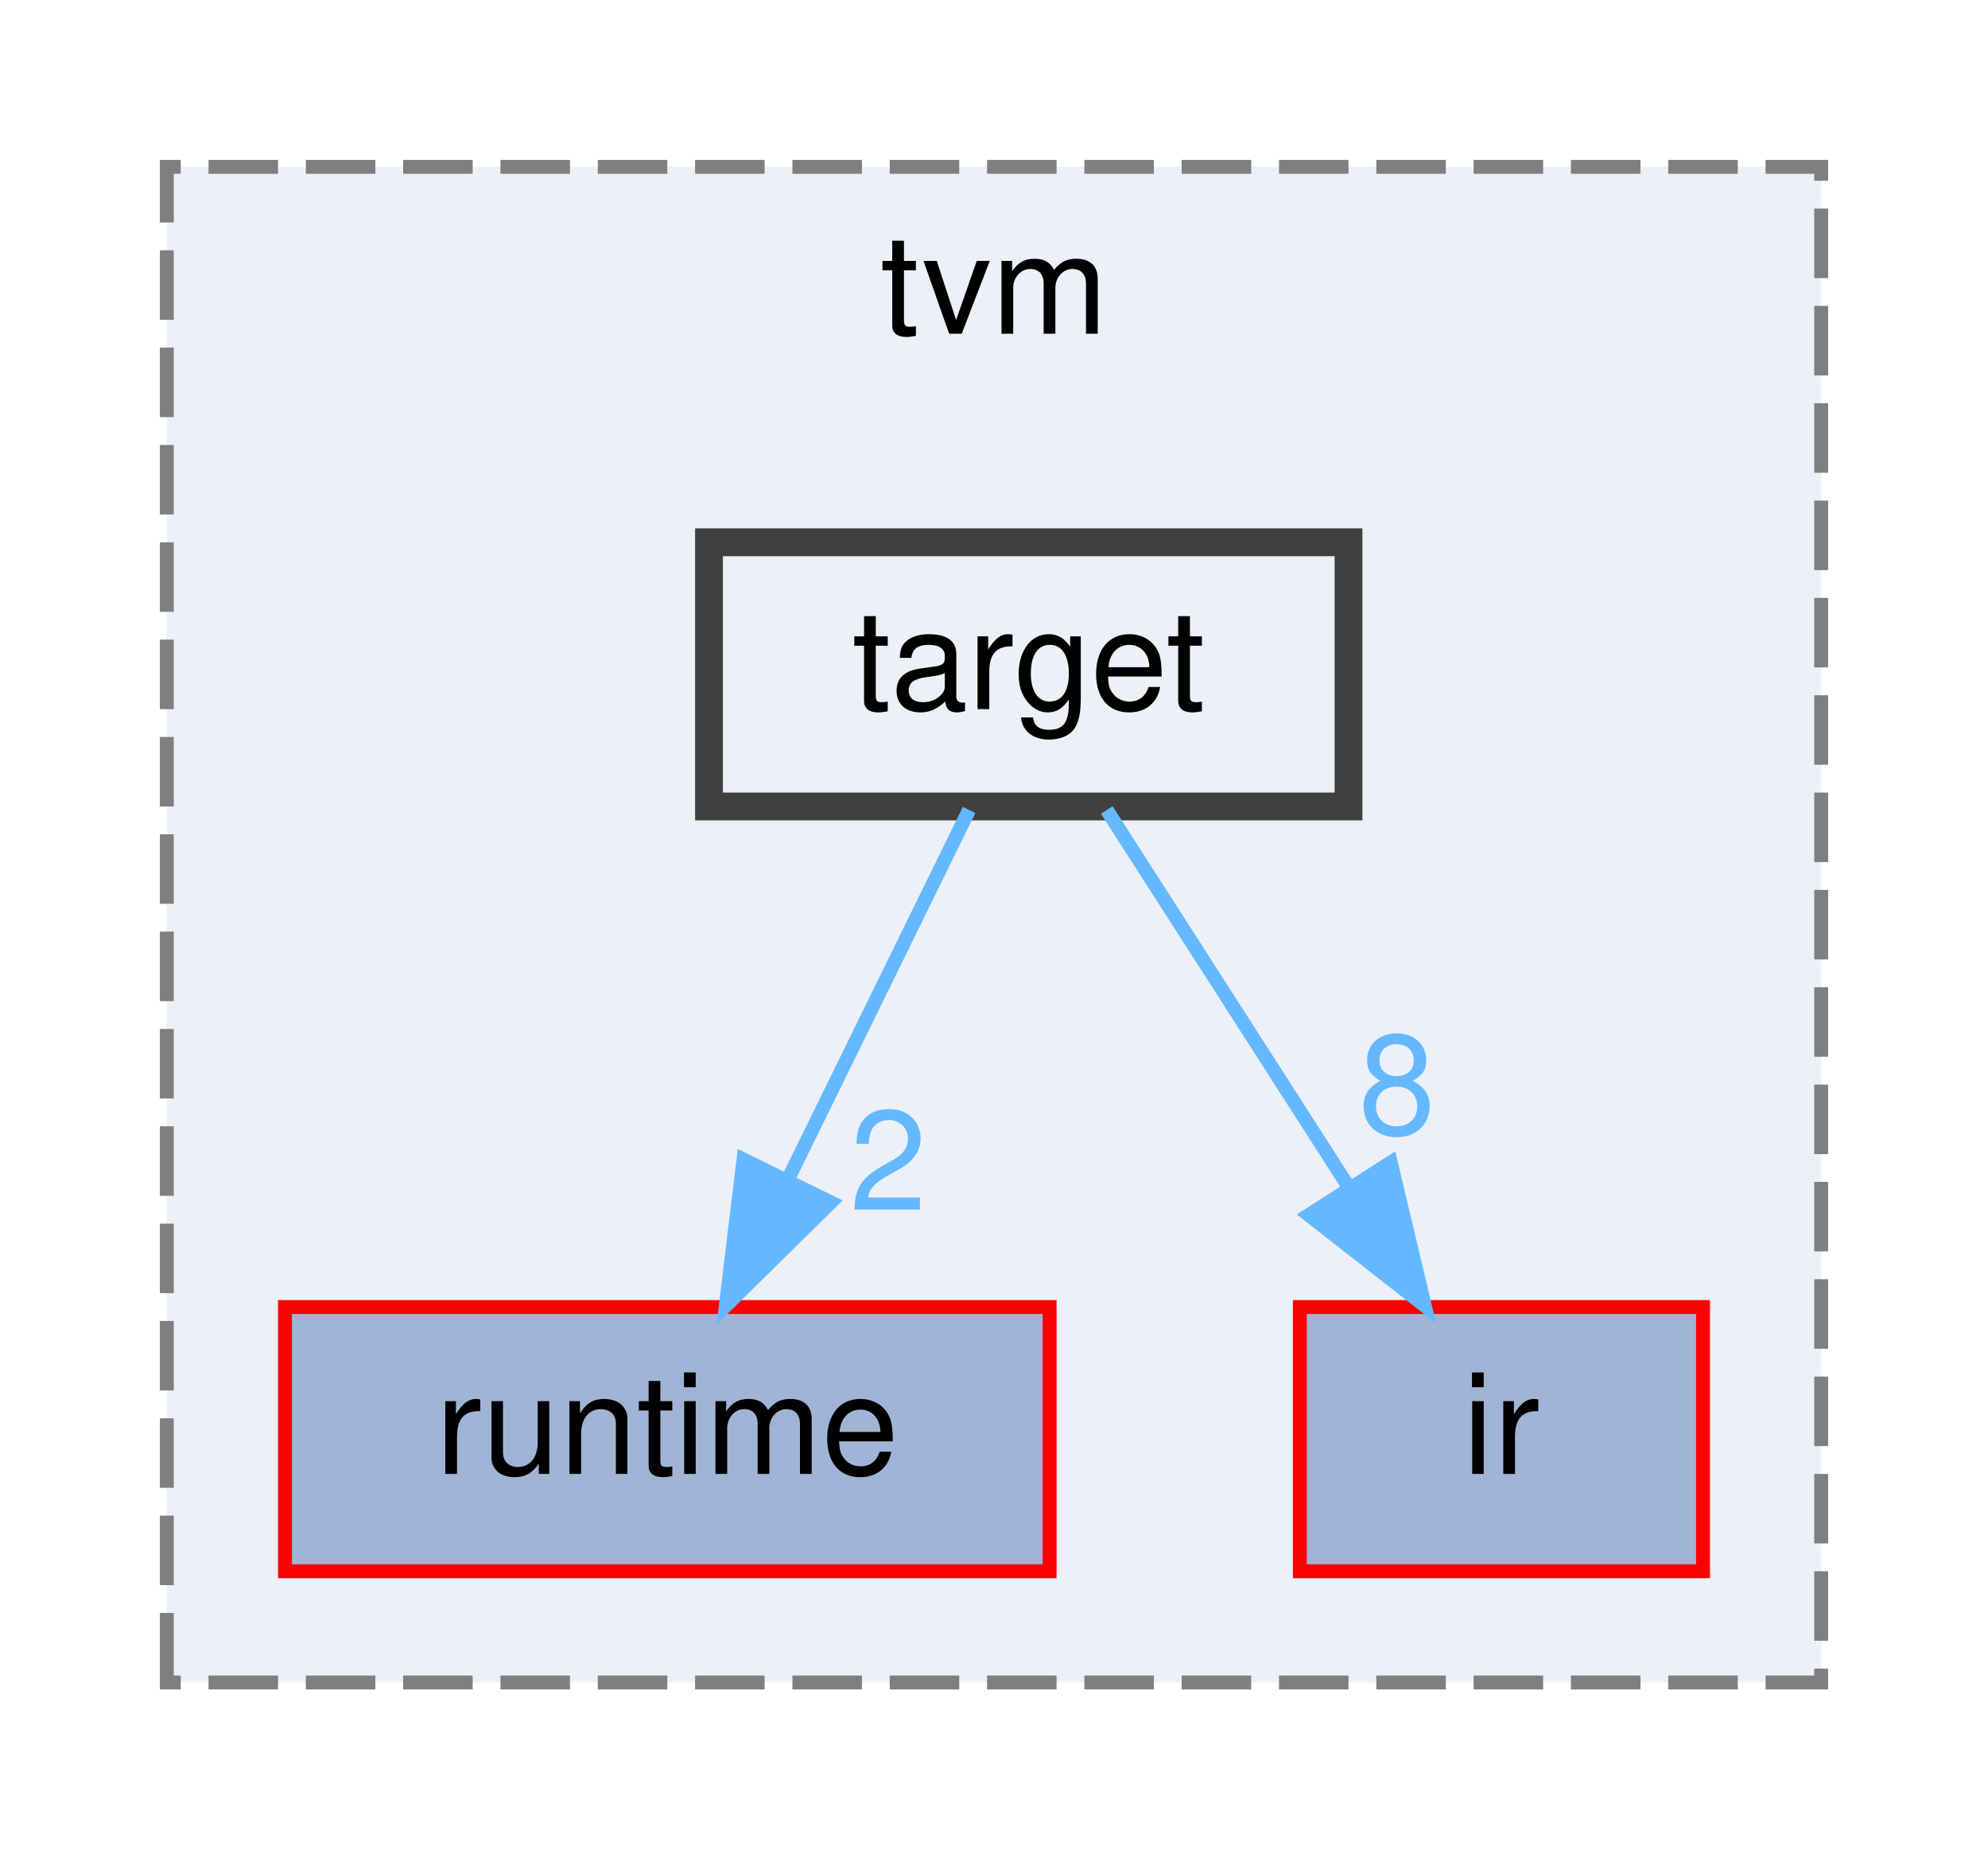
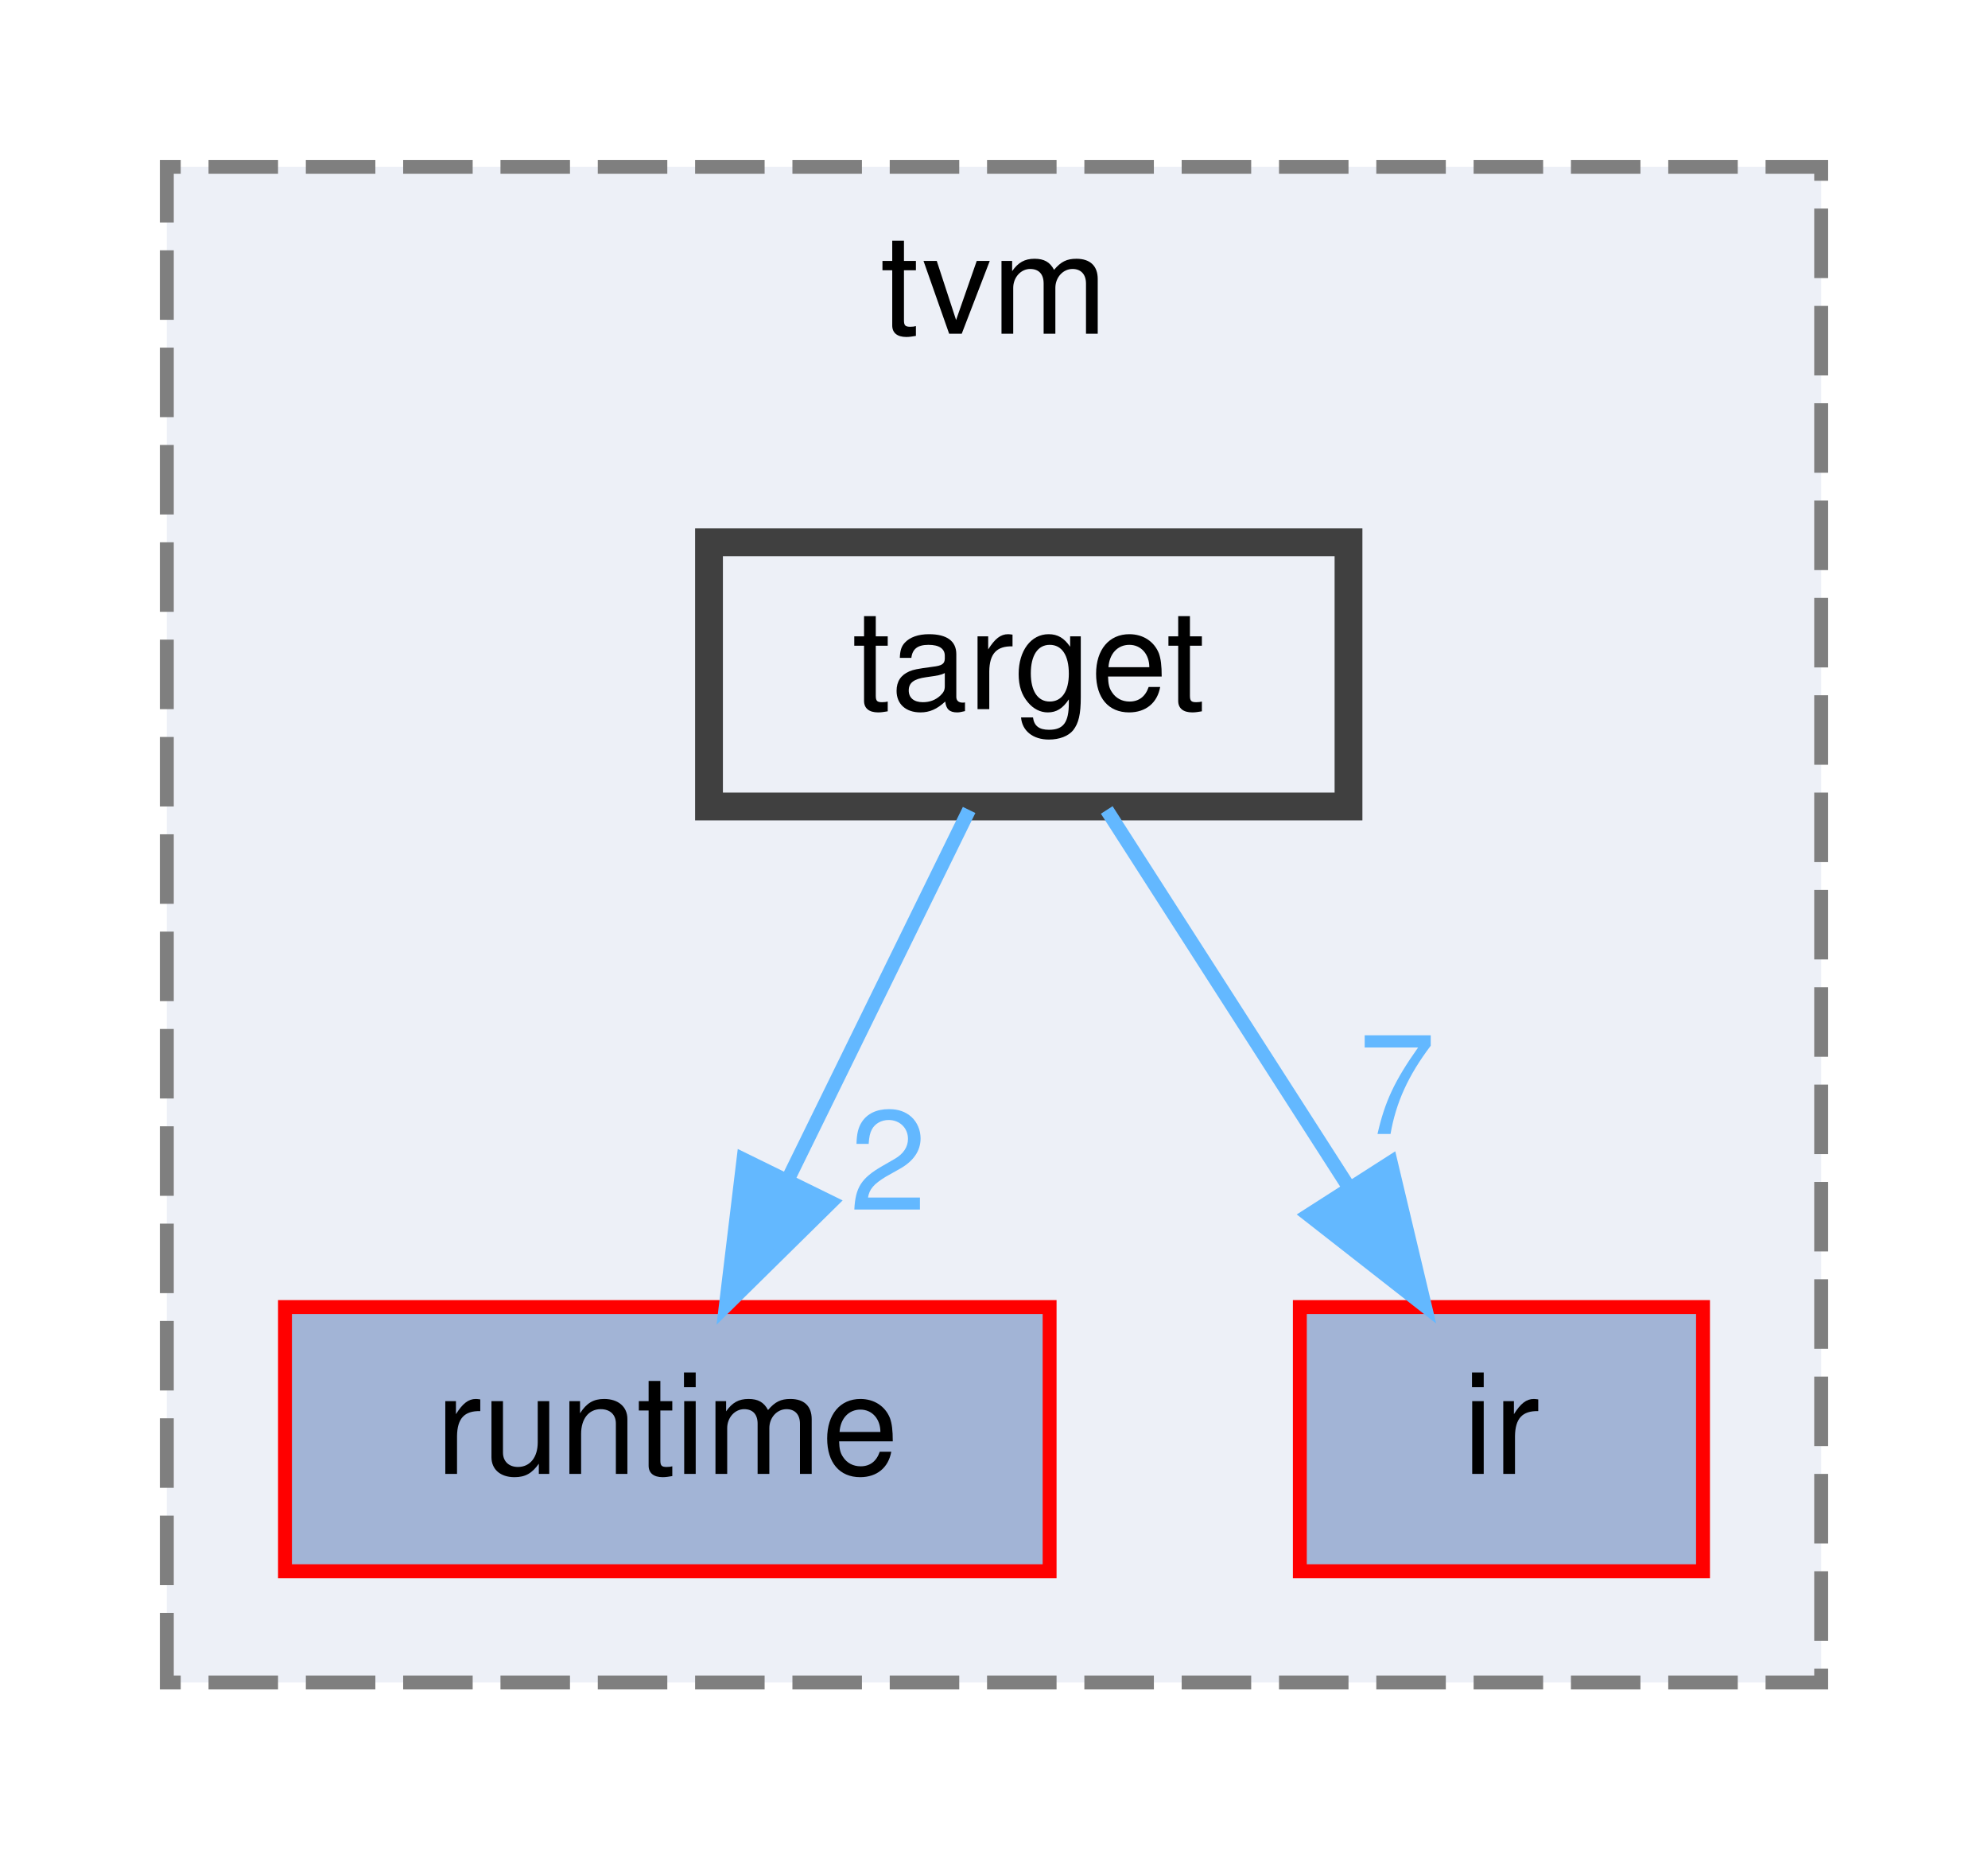
<svg xmlns="http://www.w3.org/2000/svg" xmlns:xlink="http://www.w3.org/1999/xlink" width="143pt" height="133pt" viewBox="0.00 0.00 143.00 133.00">
  <g id="graph0" class="graph" transform="scale(1 1) rotate(0) translate(4 129)">
    <g id="clust1" class="cluster">
      <g id="a_clust1">
        <a xlink:href="dir_b4c7d8e826c599ba55146c099a14beb5.html" target="_top" xlink:title="tvm">
          <polygon fill="#edf0f7" stroke="#7f7f7f" stroke-dasharray="5,2" points="8,-8 8,-117 127,-117 127,-8 8,-8" />
          <text text-anchor="middle" x="67.5" y="-105" font-family="Helvetica,sans-Serif" font-size="10.00">tvm</text>
        </a>
      </g>
    </g>
    <g id="node1" class="node">
      <g id="a_node1">
        <a xlink:href="dir_404558507ed35459f0d7a6d81d8c508d.html" target="_top" xlink:title="runtime">
          <polygon fill="#a2b4d6" stroke="red" points="71.5,-35 16.5,-35 16.5,-16 71.5,-16 71.5,-35" />
          <text text-anchor="middle" x="44" y="-23" font-family="Helvetica,sans-Serif" font-size="10.00">runtime</text>
        </a>
      </g>
    </g>
    <g id="node2" class="node">
      <g id="a_node2">
        <a xlink:href="dir_dc867ff9a37cad1764f1670dc7eba6c1.html" target="_top" xlink:title="ir">
          <polygon fill="#a2b4d6" stroke="red" points="118.5,-35 89.5,-35 89.5,-16 118.5,-16 118.5,-35" />
          <text text-anchor="middle" x="104" y="-23" font-family="Helvetica,sans-Serif" font-size="10.00">ir</text>
        </a>
      </g>
    </g>
    <g id="node3" class="node">
      <g id="a_node3">
        <a xlink:href="dir_5da96592f3a7c442b838b075c58254c2.html" target="_top" xlink:title="target">
          <polygon fill="#edf0f7" stroke="#404040" stroke-width="2" points="93,-90 47,-90 47,-71 93,-71 93,-90" />
          <text text-anchor="middle" x="70" y="-78" font-family="Helvetica,sans-Serif" font-size="10.00">target</text>
        </a>
      </g>
    </g>
    <g id="edge1" class="edge">
      <g id="a_edge1">
        <a xlink:href="dir_000034_000024.html" target="_top">
          <path fill="none" stroke="#63b8ff" d="M65.71,-70.75C62.19,-63.57 57.09,-53.18 52.72,-44.27" />
          <polygon fill="#63b8ff" stroke="#63b8ff" points="55.76,-42.53 48.21,-35.09 49.48,-45.61 55.76,-42.53" />
        </a>
      </g>
      <g id="a_edge1-headlabel">
        <a xlink:href="dir_000034_000024.html" target="_top" xlink:title="2">
          <text text-anchor="middle" x="59.89" y="-42" font-family="Helvetica,sans-Serif" font-size="10.00" fill="#63b8ff">2</text>
        </a>
      </g>
    </g>
    <g id="edge2" class="edge">
      <g id="a_edge2">
        <a xlink:href="dir_000034_000013.html" target="_top">
          <path fill="none" stroke="#63b8ff" d="M75.61,-70.75C80.32,-63.42 87.17,-52.73 92.97,-43.7" />
          <polygon fill="#63b8ff" stroke="#63b8ff" points="96.04,-45.4 98.49,-35.09 90.14,-41.62 96.04,-45.4" />
        </a>
      </g>
      <g id="a_edge2-headlabel">
-         <a xlink:href="dir_000034_000013.html" target="_top" xlink:title="8">
-           <text text-anchor="middle" x="96.49" y="-47.45" font-family="Helvetica,sans-Serif" font-size="10.00" fill="#63b8ff">8</text>
+         <a xlink:href="dir_000034_000013.html" target="_top" xlink:title="7">
+           <text text-anchor="middle" x="96.49" y="-47.45" font-family="Helvetica,sans-Serif" font-size="10.00" fill="#63b8ff">7</text>
        </a>
      </g>
    </g>
  </g>
</svg>
